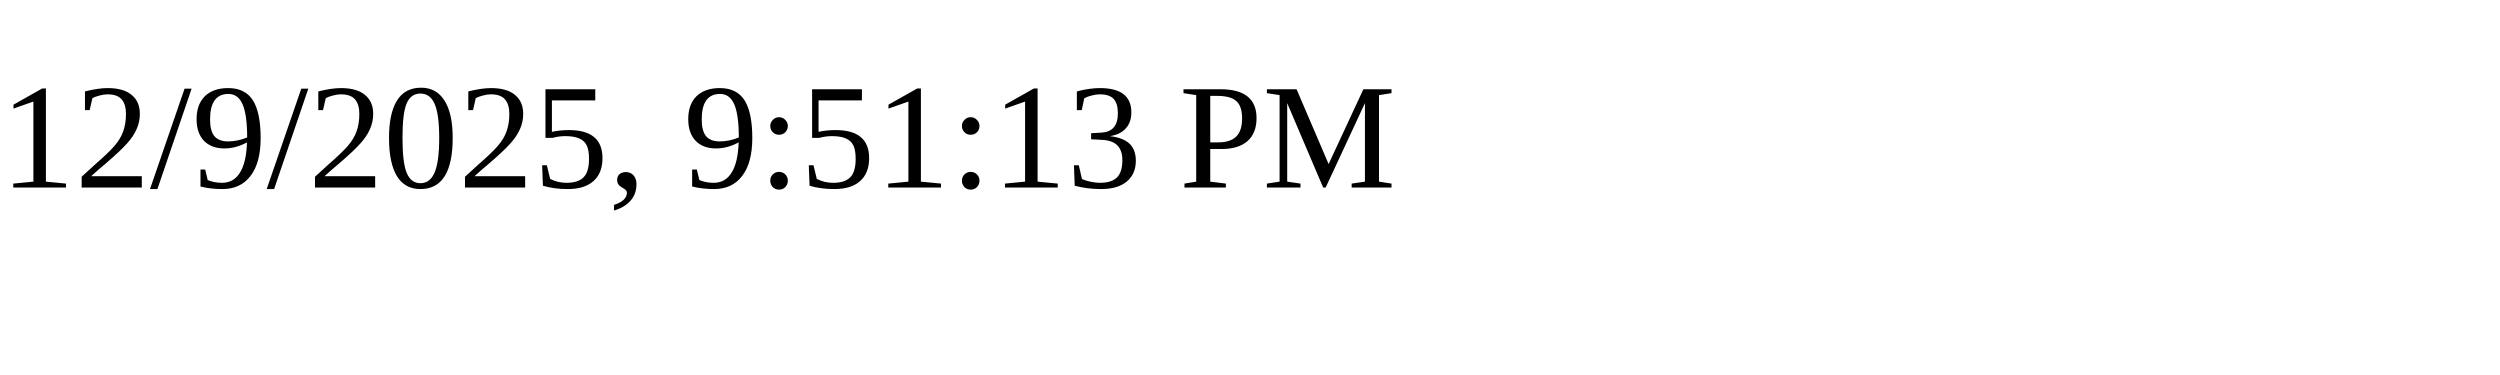
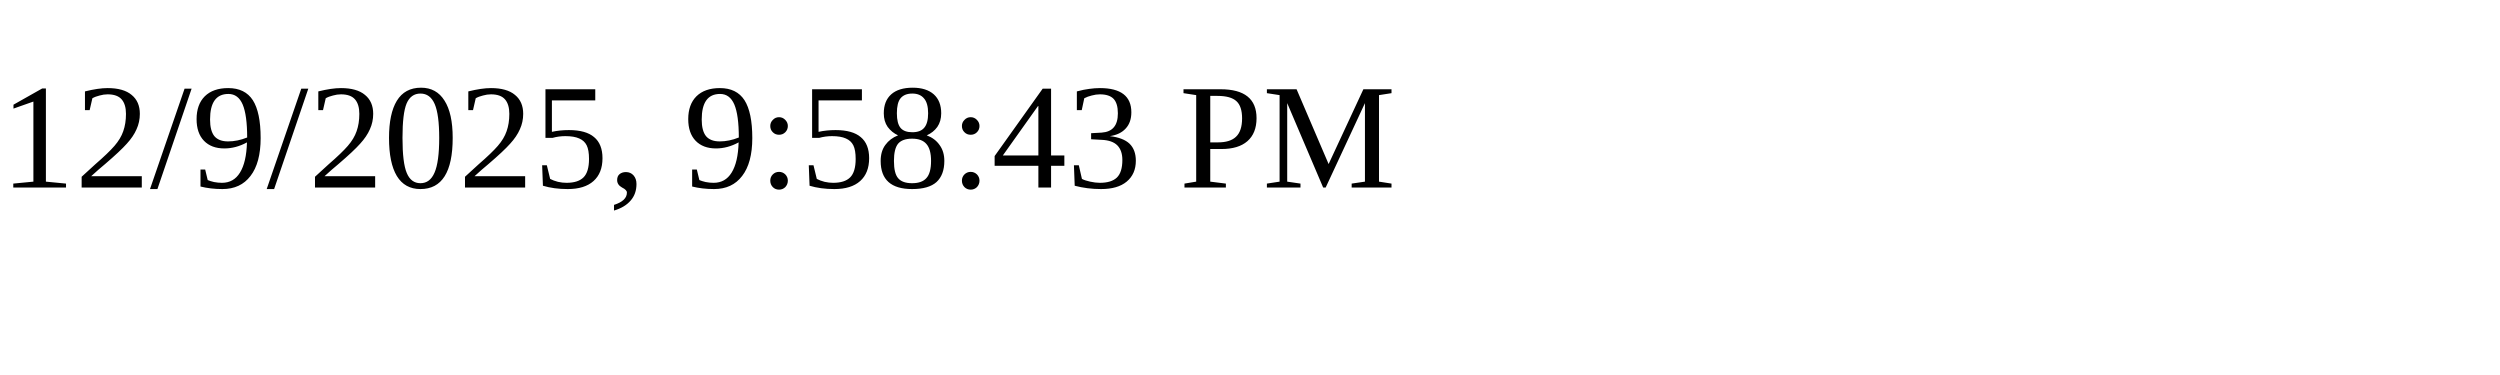
<svg xmlns="http://www.w3.org/2000/svg" height="30" width="200">
-   <text x="0" y="15">12/9/2025, 9:51:13 PM</text>
+   <text x="0" y="15">12/9/2025, 9:58:43 PM</text>
</svg>
